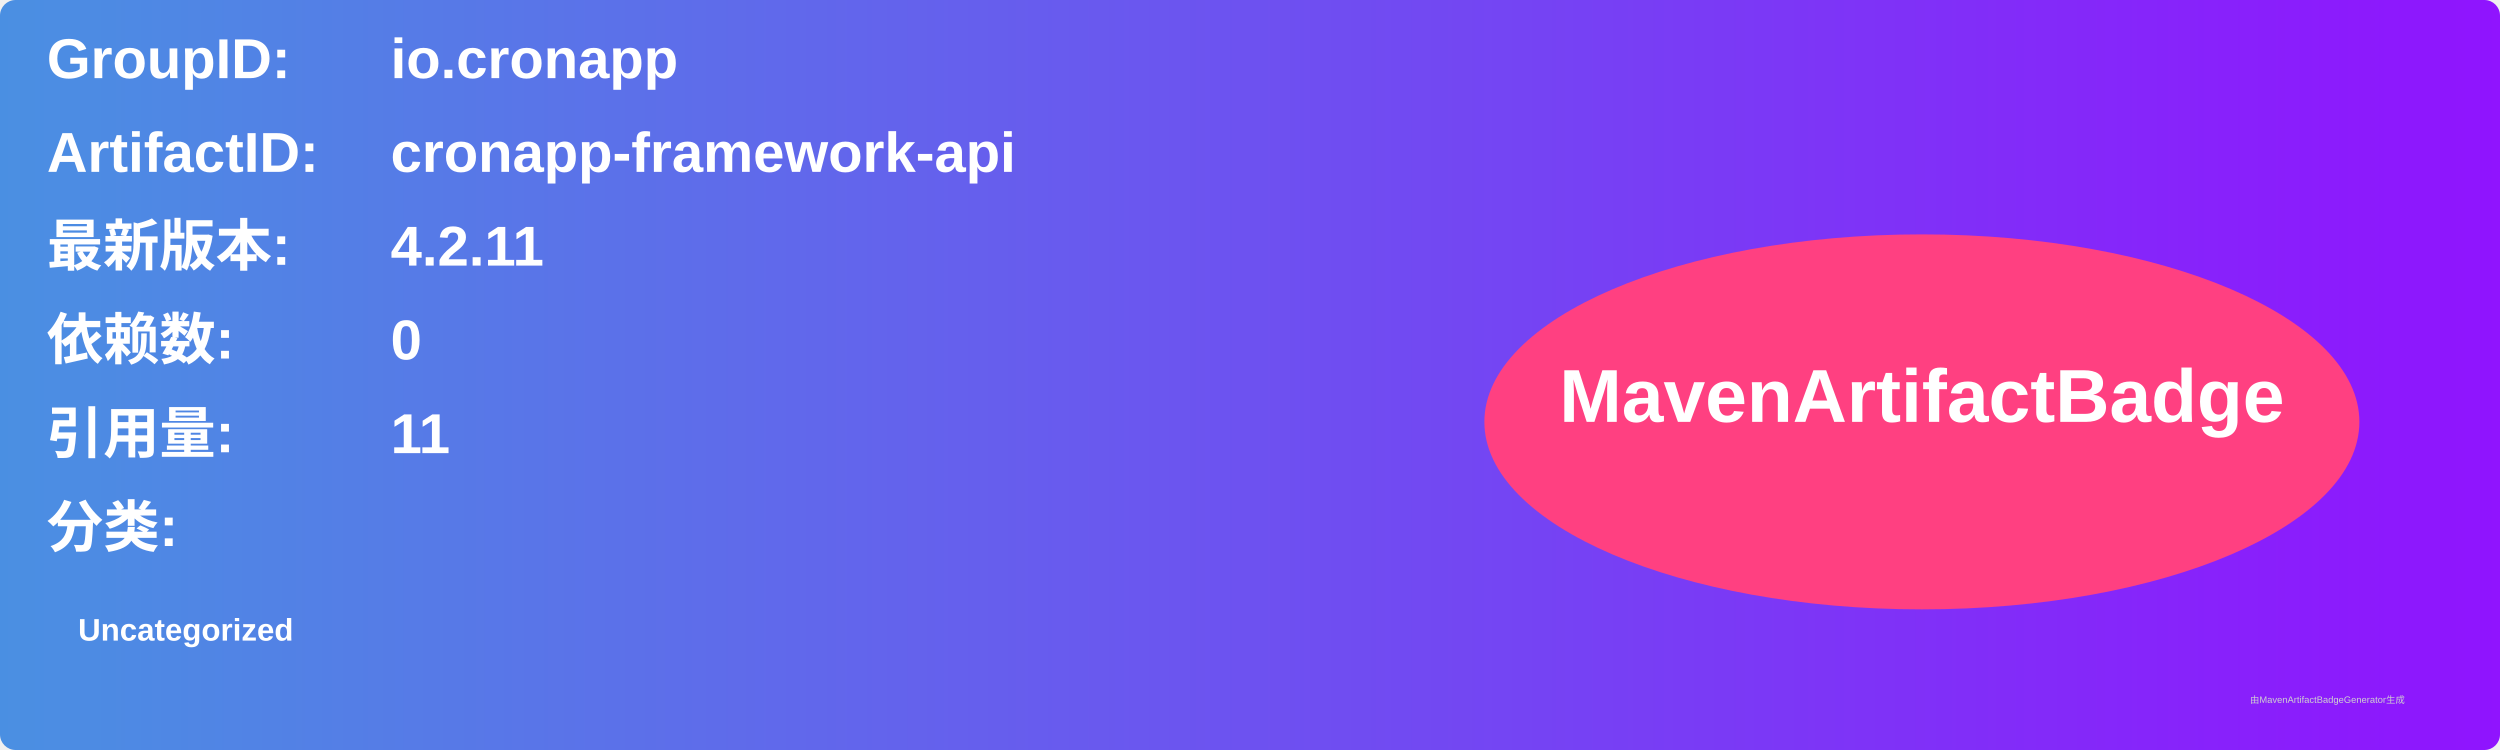
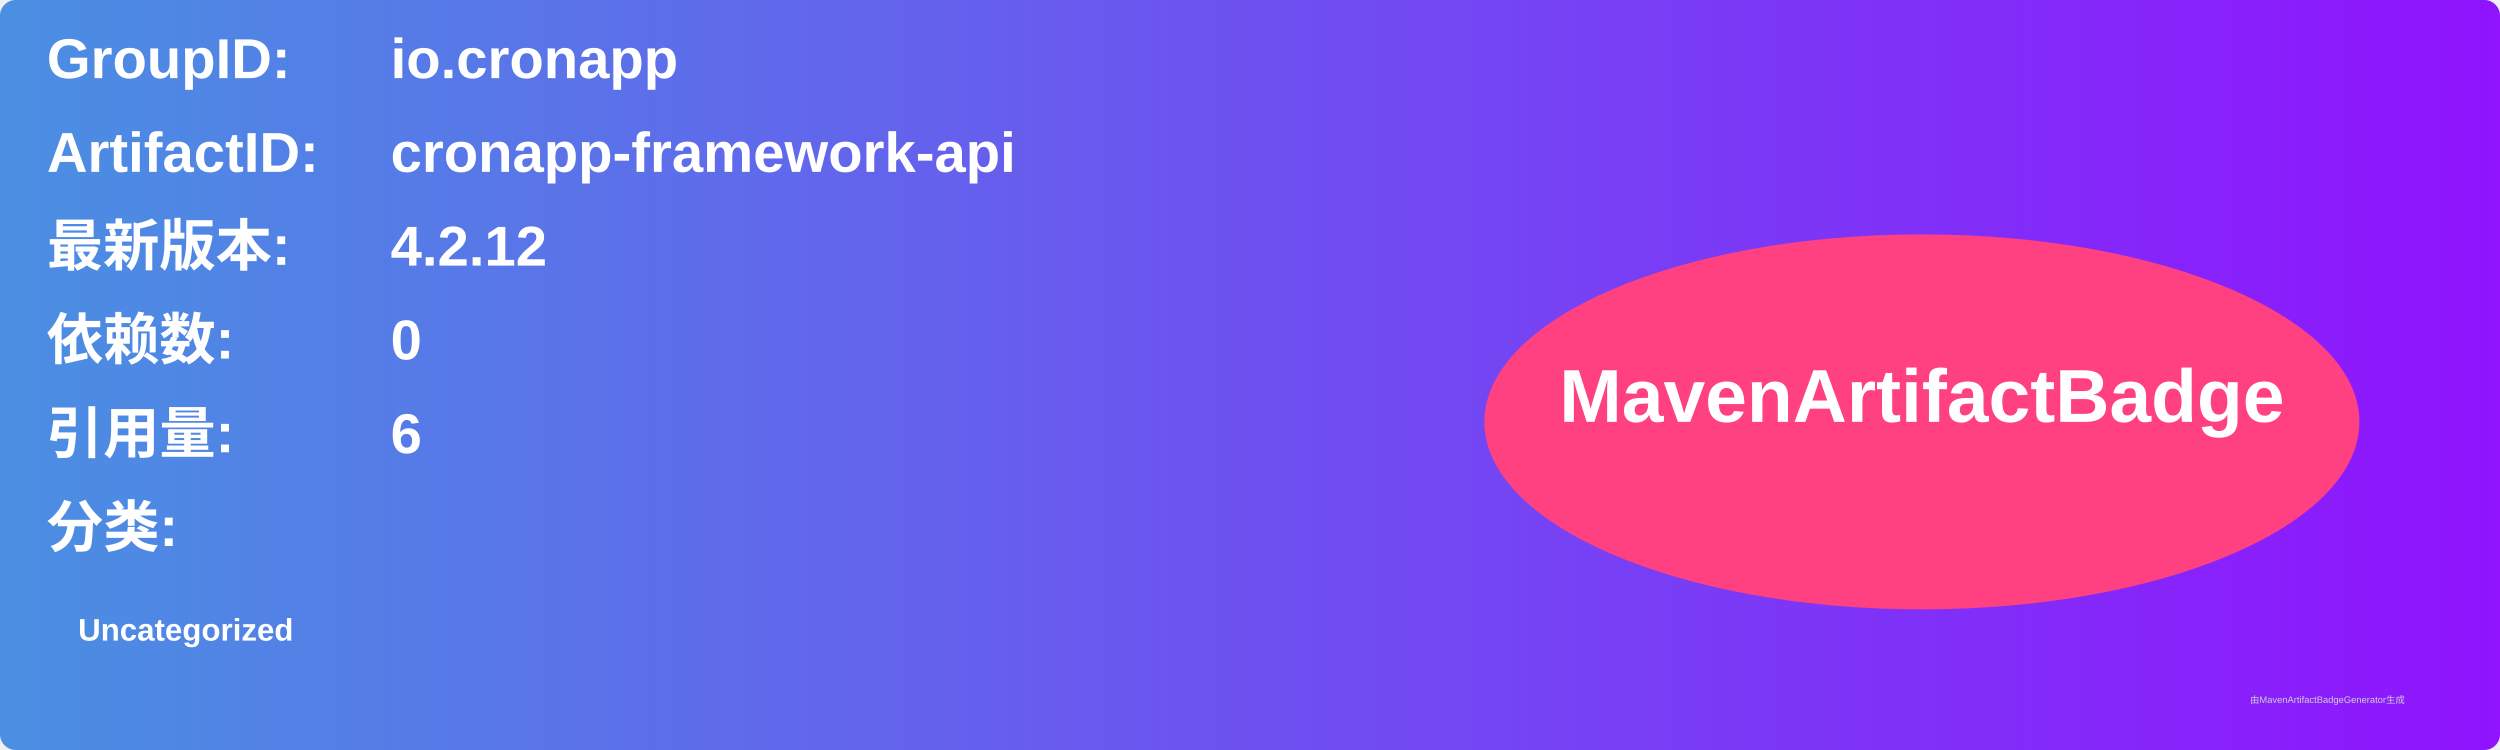
<svg xmlns="http://www.w3.org/2000/svg" width="800" height="240" viewBox="0 0 800 240">
  <linearGradient id="grad" x1="0%" y1="0%" x2="100%" y2="0%">
    <stop offset="0%" stop-color="#4a90e2" />
    <stop offset="100%" stop-color="#9013fe" />
  </linearGradient>
  <rect width="100%" height="100%" rx="5" ry="5" fill="url(#grad)" />
  <g transform="translate(15, 15)">
    <text x="0" y="10" font-family="Arial" font-size="18" fill="white" font-weight="bold" width="260">GroupID:</text>
    <text x="110" y="10" font-family="Arial" font-size="18" fill="white" font-weight="bold" width="460">io.cronapp</text>
    <text x="0" y="40" font-family="Arial" font-size="18" fill="white" font-weight="bold" width="260">ArtifactID:</text>
    <text x="110" y="40" font-family="Arial" font-size="18" fill="white" font-weight="bold" width="460">cronapp-framework-api</text>
    <text x="0" y="70" font-family="Arial" font-size="18" fill="white" font-weight="bold">最新版本:</text>
    <text x="110" y="70" font-family="Arial" font-size="18" fill="white" font-weight="bold">
-       <tspan font-weight="bold">4.2.11</tspan>
+       <tspan font-weight="bold">4.2.12</tspan>
    </text>
    <text x="0" y="100" font-family="Arial" font-size="18" fill="white" font-weight="bold">依赖数: </text>
    <text x="110" y="100" font-family="Arial" font-size="18" fill="white">
      <tspan font-weight="bold">0</tspan>
    </text>
    <text x="0" y="130" font-family="Arial" font-size="18" fill="white" font-weight="bold">引用量: </text>
    <text x="110" y="130" font-family="Arial" font-size="18" fill="white">
-       <tspan font-weight="bold">11</tspan>
+       <tspan font-weight="bold">6</tspan>
    </text>
    <text x="0" y="160" font-family="Arial" font-size="18" fill="white" font-weight="bold">分类:</text>
    <text x="10" y="190" font-family="Arial" font-size="10" fill="white">
      <tspan font-weight="bold">Uncategorized</tspan>
    </text>
    <ellipse cx="600" cy="120" rx="140" ry="60" fill="#ff4081" />
    <text x="600" y="120" text-anchor="middle" font-family="Arial" font-size="24" fill="white" font-weight="bold">MavenArtifactBadge</text>
  </g>
  <text x="720" y="225" font-family="Arial" font-size="3" fill="#d0d0d0">由MavenArtifactBadgeGenerator生成</text>
</svg>
